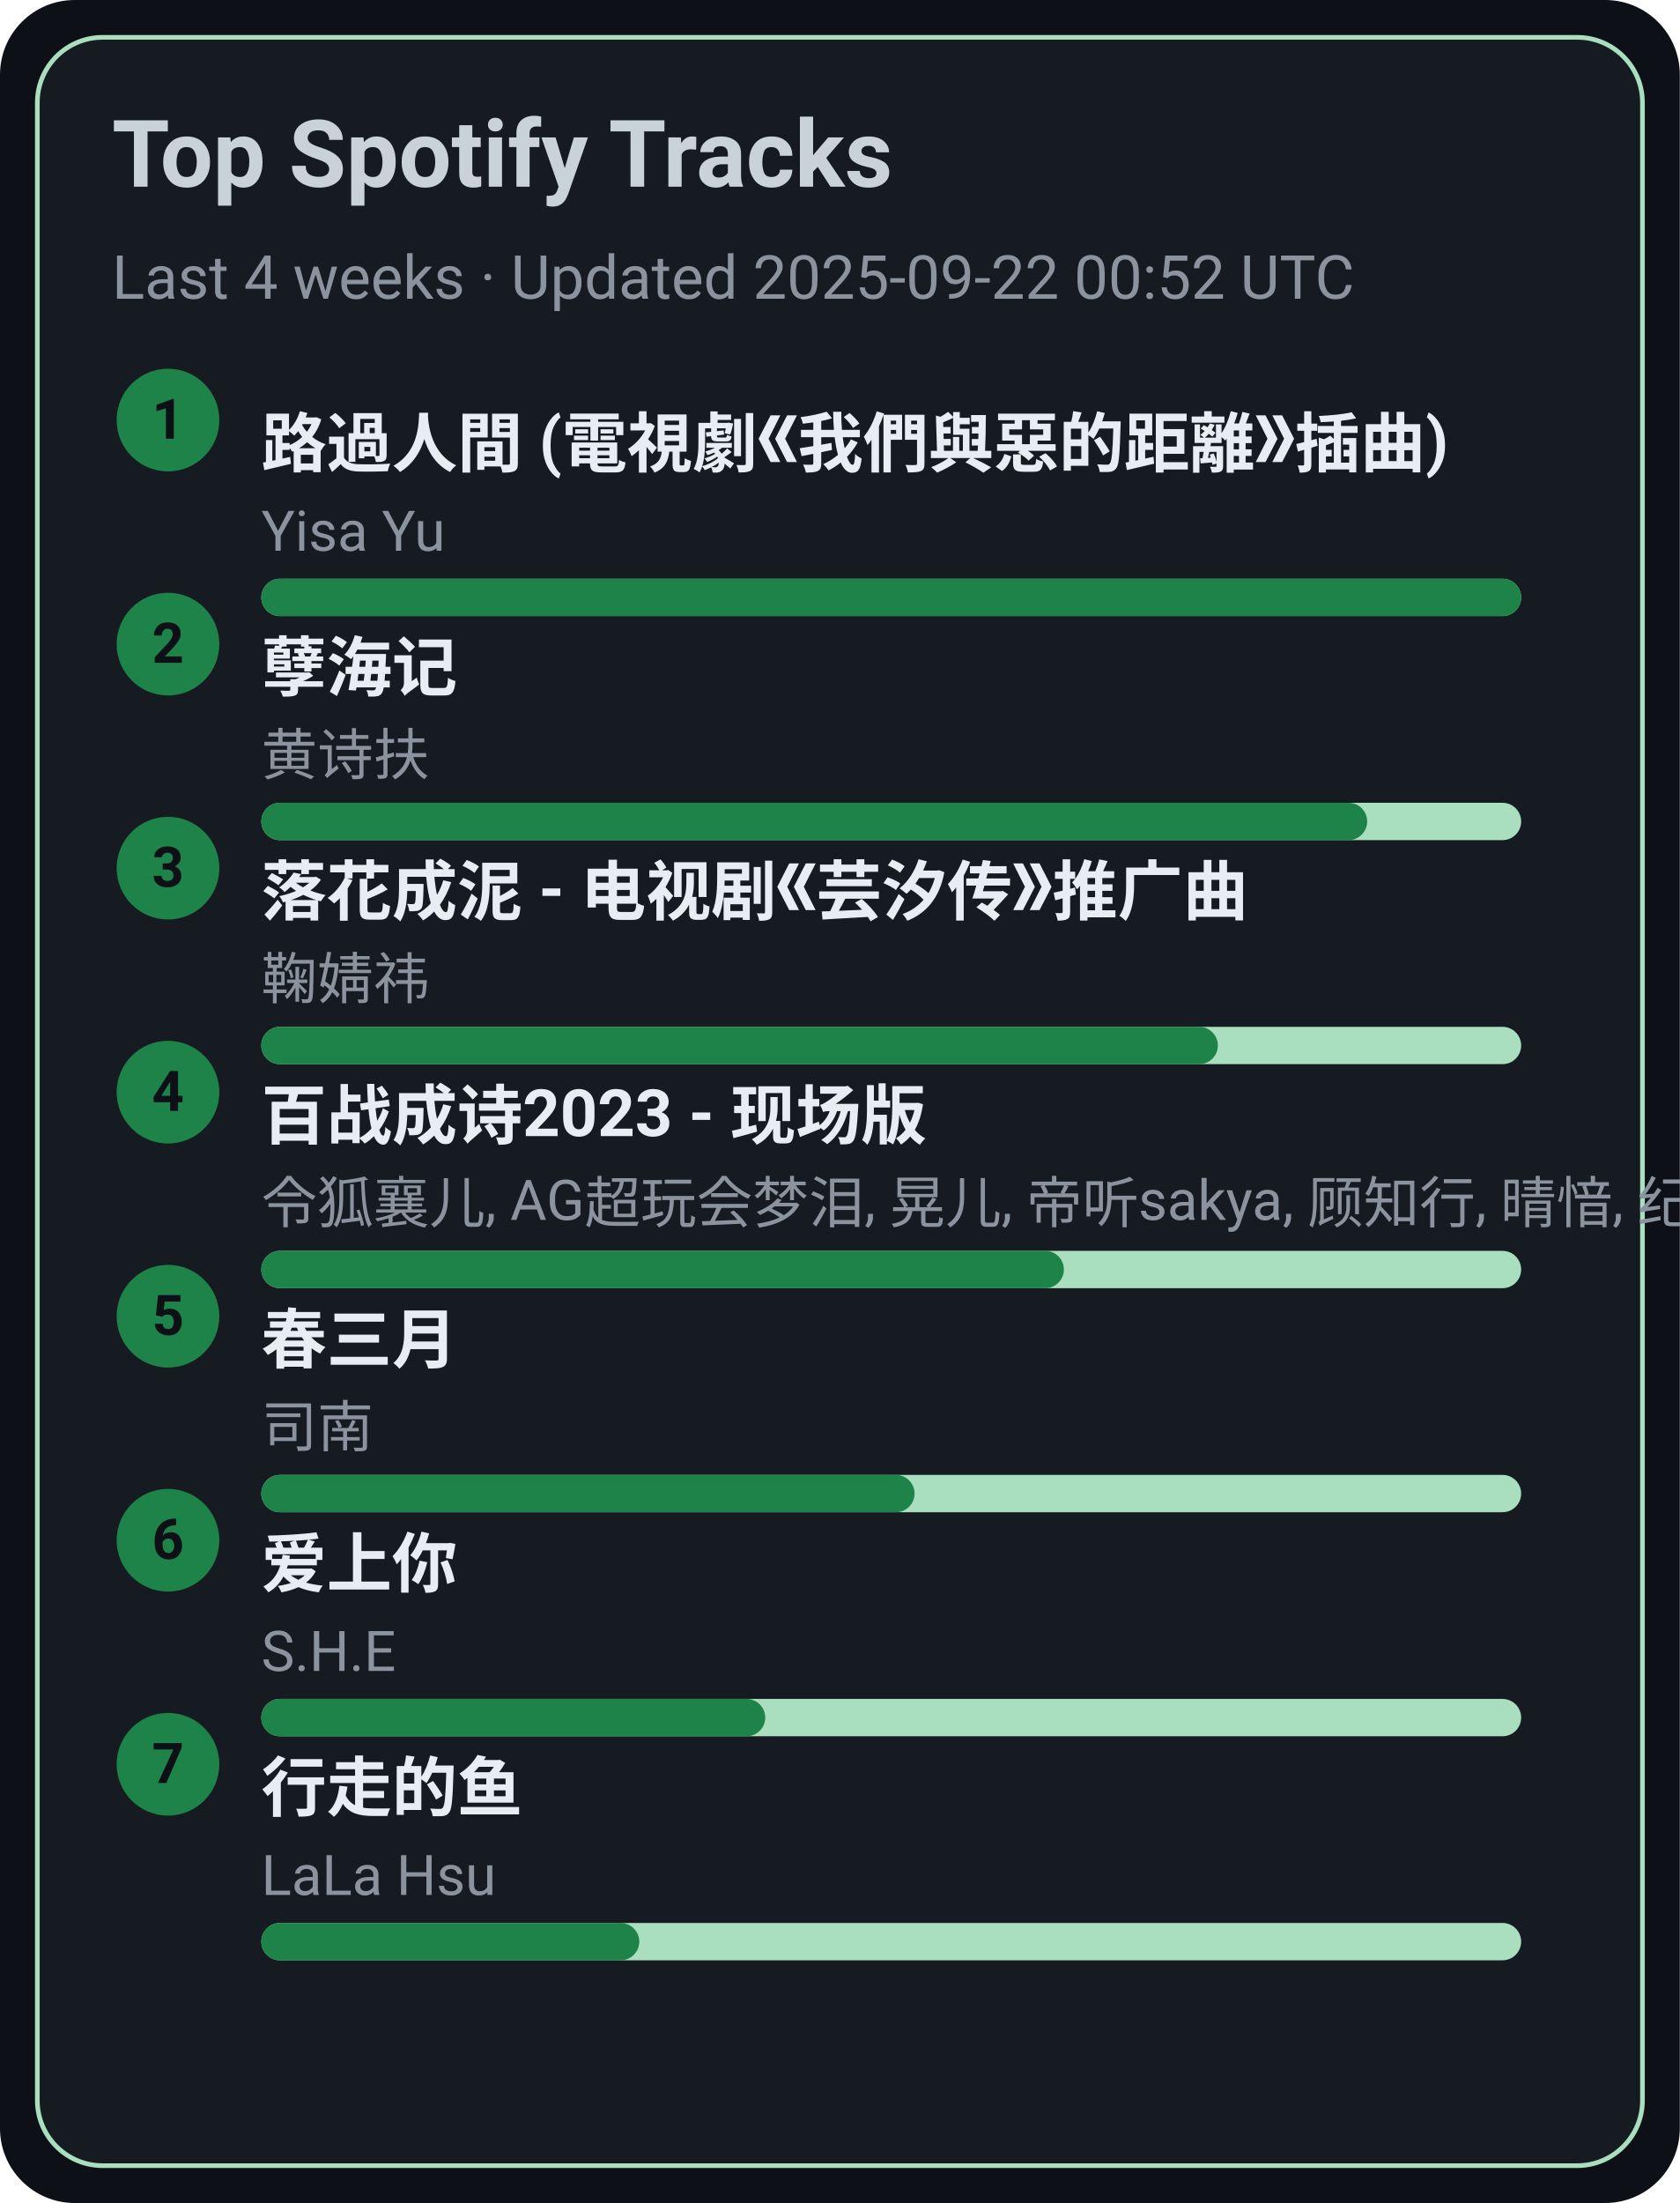
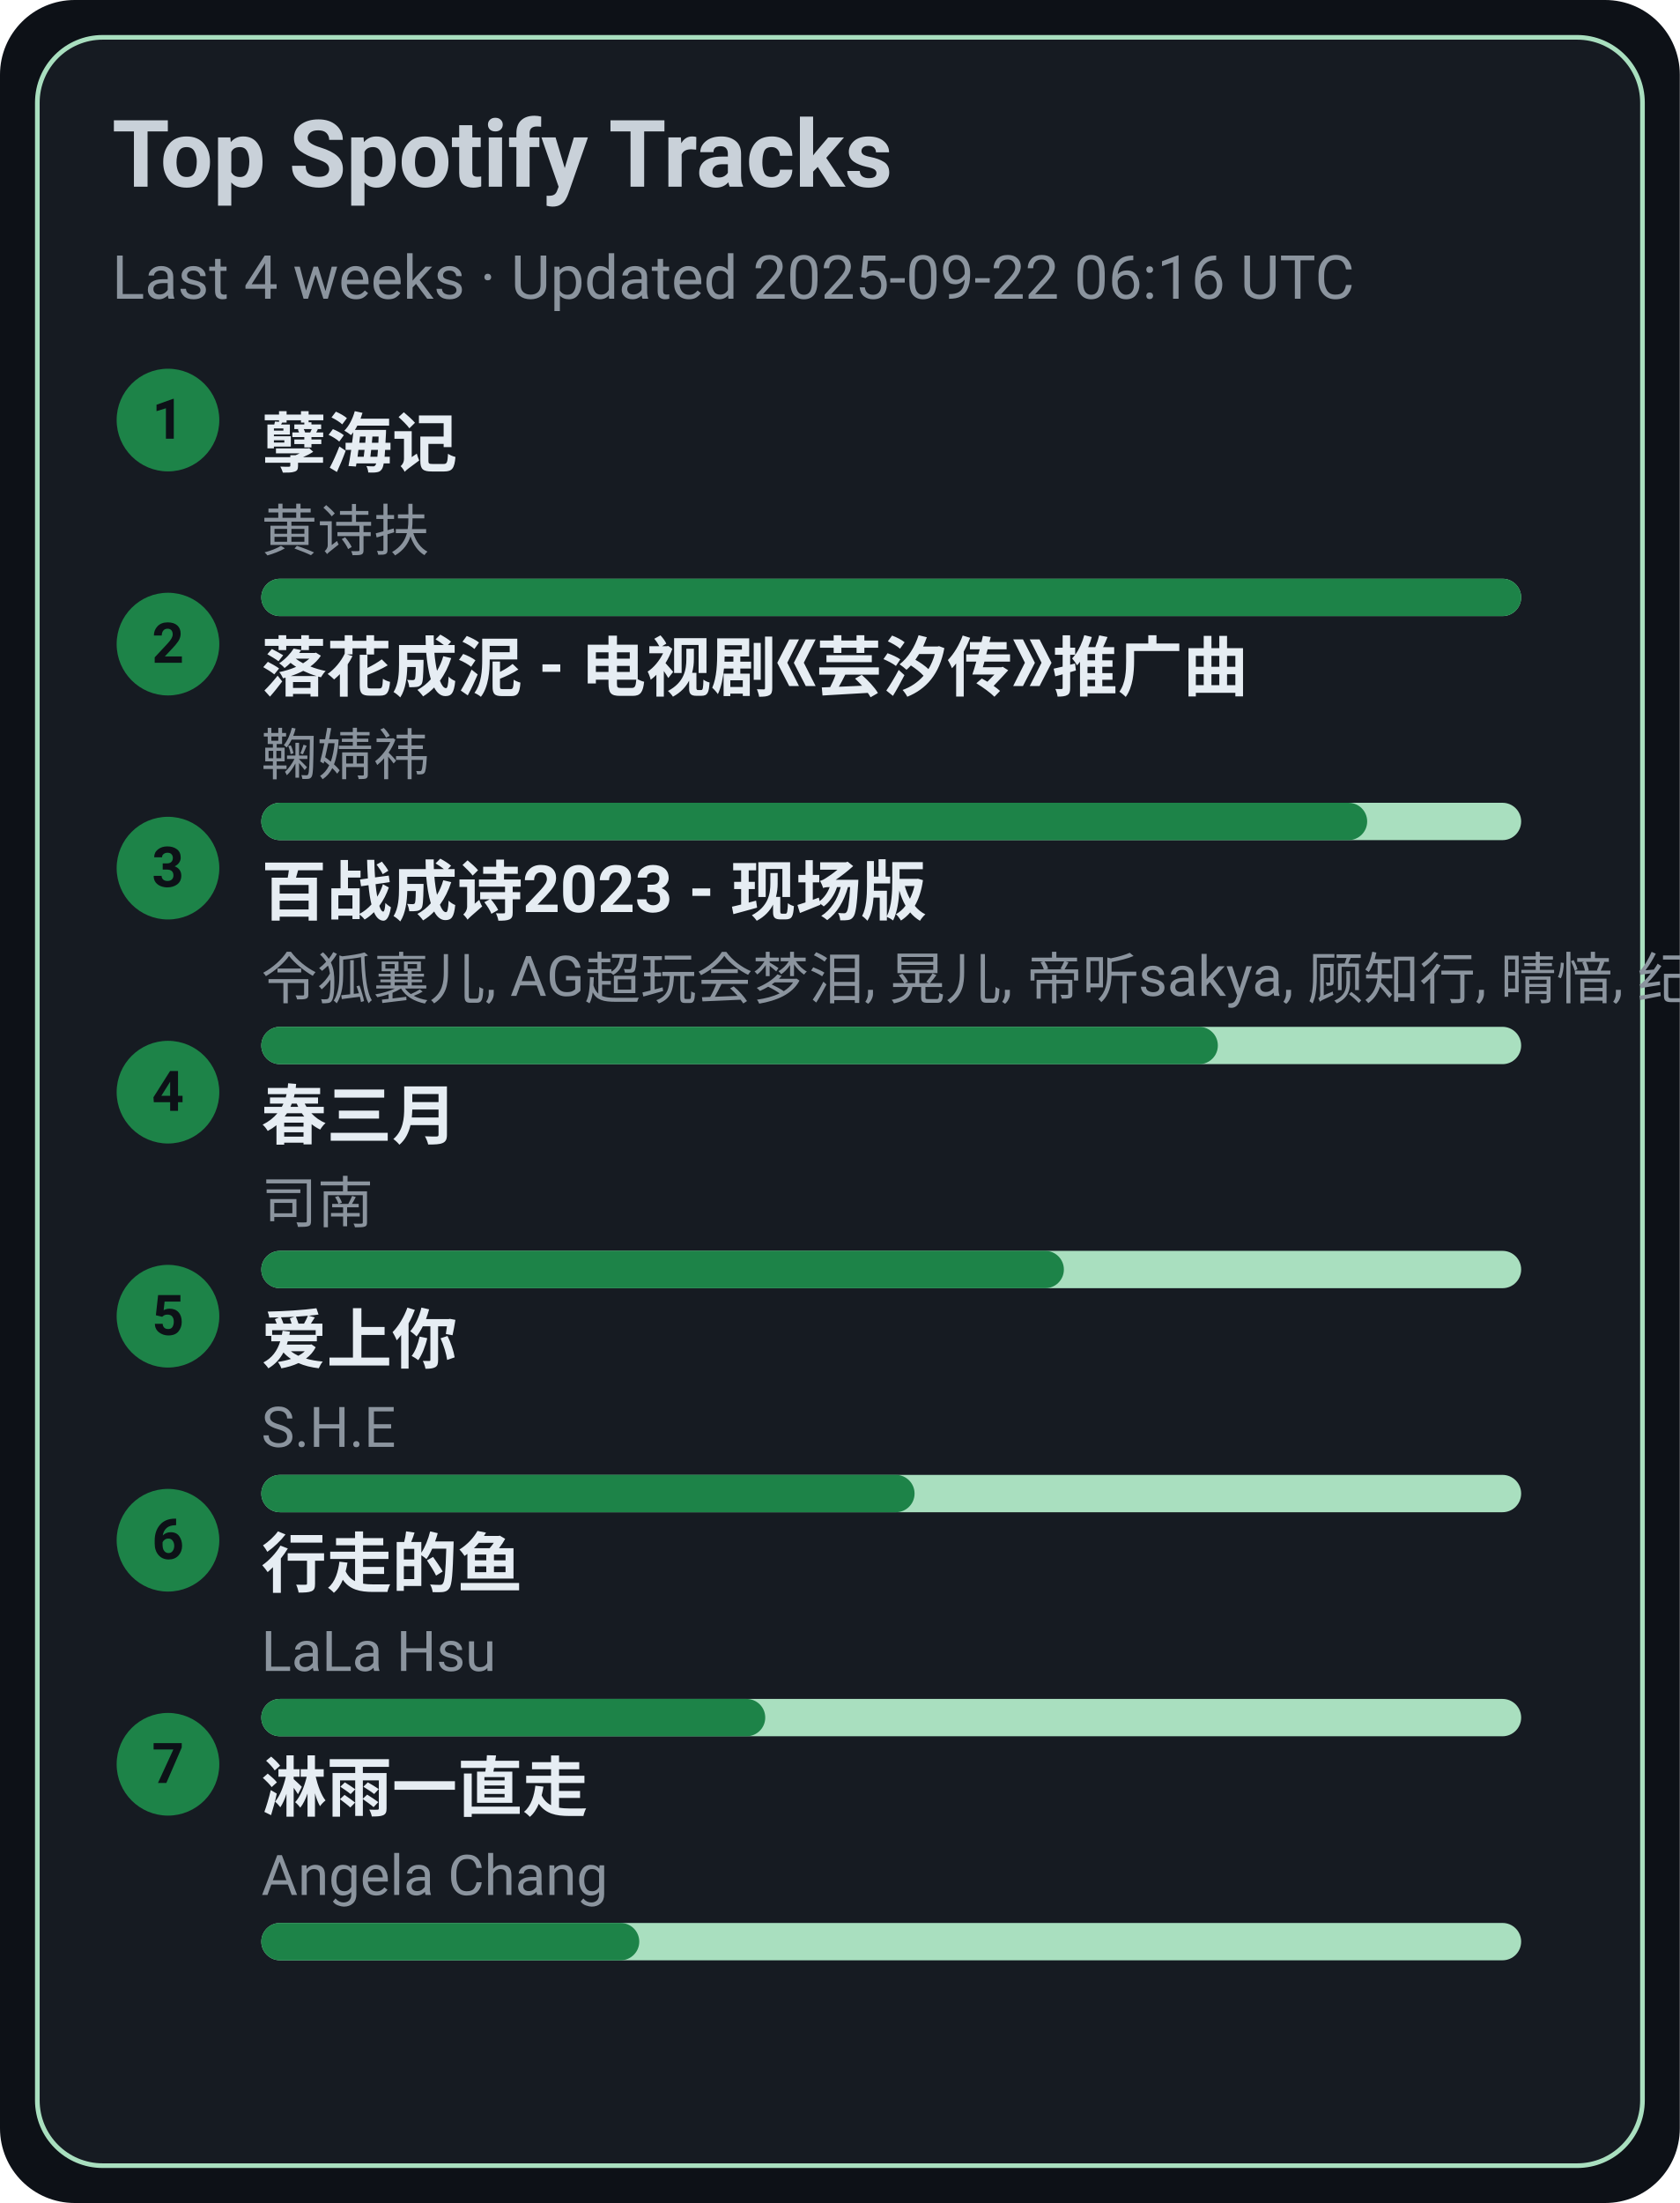
<svg xmlns="http://www.w3.org/2000/svg" width="360" height="472" viewBox="0 0 360 472">
  <style>text{font-family:-apple-system,BlinkMacSystemFont,Segoe UI,Roboto,Ubuntu,Helvetica Neue,Arial,Noto Sans,sans-serif}</style>
  <rect width="360" height="472" rx="16" fill="#0d1117" />
  <rect x="8" y="8" width="344" height="456" rx="14" fill="#161b22" stroke="#A9DFBF" />
  <text x="24" y="40" font-size="20" fill="#c9d1d9" font-weight="600">Top Spotify Tracks</text>
-   <text x="24" y="64" font-size="13" fill="#8b949e">Last 4 weeks · Updated 2025-09-22 00:52 UTC</text>
+   <text x="24" y="64" font-size="13" fill="#8b949e">Last 4 weeks · Updated 2025-09-22 06:16 UTC</text>
  <circle cx="36" cy="90" r="11" fill="#1D8348" />
  <text x="36" y="94" text-anchor="middle" font-size="12" fill="#0d1117" font-weight="700">1</text>
-   <a href="https://open.spotify.com/track/1ZSleGniKMWNrWvK5cGALO" target="_blank" rel="noopener noreferrer">
-     <text x="56" y="100" font-size="14" fill="#e6edf3" font-weight="600">路過人間 (電視劇《我們與惡的距離》插曲)</text>
+   <a href="https://open.spotify.com/track/3eIovUMhirNN6btJbpzNqD" target="_blank" rel="noopener noreferrer">
+     <text x="56" y="100" font-size="14" fill="#e6edf3" font-weight="600">孽海记</text>
  </a>
-   <text x="56" y="118" font-size="12" fill="#8b949e">Yisa Yu</text>
+   <text x="56" y="118" font-size="12" fill="#8b949e">黄诗扶</text>
  <rect x="56" y="124" width="270" height="8" rx="4" fill="#A9DFBF" />
  <rect x="56" y="124" width="270" height="8" rx="4" fill="#1D8348" />
  <circle cx="36" cy="138" r="11" fill="#1D8348" />
  <text x="36" y="142" text-anchor="middle" font-size="12" fill="#0d1117" font-weight="700">2</text>
-   <a href="https://open.spotify.com/track/3eIovUMhirNN6btJbpzNqD" target="_blank" rel="noopener noreferrer">
-     <text x="56" y="148" font-size="14" fill="#e6edf3" font-weight="600">孽海记</text>
+   <a href="https://open.spotify.com/track/3kOZsJz3crGIWWHeoCNa0O" target="_blank" rel="noopener noreferrer">
+     <text x="56" y="148" font-size="14" fill="#e6edf3" font-weight="600">落花成泥 - 电视剧《芸汐传》推广曲</text>
  </a>
-   <text x="56" y="166" font-size="12" fill="#8b949e">黄诗扶</text>
+   <text x="56" y="166" font-size="12" fill="#8b949e">鞠婧祎</text>
  <rect x="56" y="172" width="270" height="8" rx="4" fill="#A9DFBF" />
  <rect x="56" y="172" width="237" height="8" rx="4" fill="#1D8348" />
  <circle cx="36" cy="186" r="11" fill="#1D8348" />
  <text x="36" y="190" text-anchor="middle" font-size="12" fill="#0d1117" font-weight="700">3</text>
-   <a href="https://open.spotify.com/track/3kOZsJz3crGIWWHeoCNa0O" target="_blank" rel="noopener noreferrer">
-     <text x="56" y="196" font-size="14" fill="#e6edf3" font-weight="600">落花成泥 - 电视剧《芸汐传》推广曲</text>
+   <a href="https://open.spotify.com/track/2gttnS8fWnDwziLFt2TLEi" target="_blank" rel="noopener noreferrer">
+     <text x="56" y="196" font-size="14" fill="#e6edf3" font-weight="600">百战成诗2023 - 现场版</text>
  </a>
-   <text x="56" y="214" font-size="12" fill="#8b949e">鞠婧祎</text>
+   <text x="56" y="214" font-size="12" fill="#8b949e">令狐襄儿, AG超玩会梦泪, 晃儿, 帝听sakya, 顾知行, 晴愔, 纪粹希, 于冬然, 呦猫UNEKO</text>
  <rect x="56" y="220" width="270" height="8" rx="4" fill="#A9DFBF" />
  <rect x="56" y="220" width="205" height="8" rx="4" fill="#1D8348" />
  <circle cx="36" cy="234" r="11" fill="#1D8348" />
  <text x="36" y="238" text-anchor="middle" font-size="12" fill="#0d1117" font-weight="700">4</text>
-   <a href="https://open.spotify.com/track/2gttnS8fWnDwziLFt2TLEi" target="_blank" rel="noopener noreferrer">
-     <text x="56" y="244" font-size="14" fill="#e6edf3" font-weight="600">百战成诗2023 - 现场版</text>
+   <a href="https://open.spotify.com/track/5A9BOP4WTk2UayDlMb8w98" target="_blank" rel="noopener noreferrer">
+     <text x="56" y="244" font-size="14" fill="#e6edf3" font-weight="600">春三月</text>
  </a>
-   <text x="56" y="262" font-size="12" fill="#8b949e">令狐襄儿, AG超玩会梦泪, 晃儿, 帝听sakya, 顾知行, 晴愔, 纪粹希, 于冬然, 呦猫UNEKO</text>
+   <text x="56" y="262" font-size="12" fill="#8b949e">司南</text>
  <rect x="56" y="268" width="270" height="8" rx="4" fill="#A9DFBF" />
  <rect x="56" y="268" width="172" height="8" rx="4" fill="#1D8348" />
  <circle cx="36" cy="282" r="11" fill="#1D8348" />
  <text x="36" y="286" text-anchor="middle" font-size="12" fill="#0d1117" font-weight="700">5</text>
-   <a href="https://open.spotify.com/track/5A9BOP4WTk2UayDlMb8w98" target="_blank" rel="noopener noreferrer">
-     <text x="56" y="292" font-size="14" fill="#e6edf3" font-weight="600">春三月</text>
+   <a href="https://open.spotify.com/track/4hcNpo1rtbzyNswsM5byTf" target="_blank" rel="noopener noreferrer">
+     <text x="56" y="292" font-size="14" fill="#e6edf3" font-weight="600">爱上你</text>
  </a>
-   <text x="56" y="310" font-size="12" fill="#8b949e">司南</text>
+   <text x="56" y="310" font-size="12" fill="#8b949e">S.H.E</text>
  <rect x="56" y="316" width="270" height="8" rx="4" fill="#A9DFBF" />
  <rect x="56" y="316" width="140" height="8" rx="4" fill="#1D8348" />
  <circle cx="36" cy="330" r="11" fill="#1D8348" />
  <text x="36" y="334" text-anchor="middle" font-size="12" fill="#0d1117" font-weight="700">6</text>
-   <a href="https://open.spotify.com/track/4hcNpo1rtbzyNswsM5byTf" target="_blank" rel="noopener noreferrer">
-     <text x="56" y="340" font-size="14" fill="#e6edf3" font-weight="600">爱上你</text>
+   <a href="https://open.spotify.com/track/5tGyQ1cWTaHBfZSHWr8AZb" target="_blank" rel="noopener noreferrer">
+     <text x="56" y="340" font-size="14" fill="#e6edf3" font-weight="600">行走的鱼</text>
  </a>
-   <text x="56" y="358" font-size="12" fill="#8b949e">S.H.E</text>
+   <text x="56" y="358" font-size="12" fill="#8b949e">LaLa Hsu</text>
  <rect x="56" y="364" width="270" height="8" rx="4" fill="#A9DFBF" />
  <rect x="56" y="364" width="108" height="8" rx="4" fill="#1D8348" />
  <circle cx="36" cy="378" r="11" fill="#1D8348" />
  <text x="36" y="382" text-anchor="middle" font-size="12" fill="#0d1117" font-weight="700">7</text>
-   <a href="https://open.spotify.com/track/5tGyQ1cWTaHBfZSHWr8AZb" target="_blank" rel="noopener noreferrer">
-     <text x="56" y="388" font-size="14" fill="#e6edf3" font-weight="600">行走的鱼</text>
+   <a href="https://open.spotify.com/track/5AwdQtK9c0ogafVxM8EWte" target="_blank" rel="noopener noreferrer">
+     <text x="56" y="388" font-size="14" fill="#e6edf3" font-weight="600">淋雨一直走</text>
  </a>
-   <text x="56" y="406" font-size="12" fill="#8b949e">LaLa Hsu</text>
+   <text x="56" y="406" font-size="12" fill="#8b949e">Angela Chang</text>
  <rect x="56" y="412" width="270" height="8" rx="4" fill="#A9DFBF" />
  <rect x="56" y="412" width="81" height="8" rx="4" fill="#1D8348" />
</svg>
